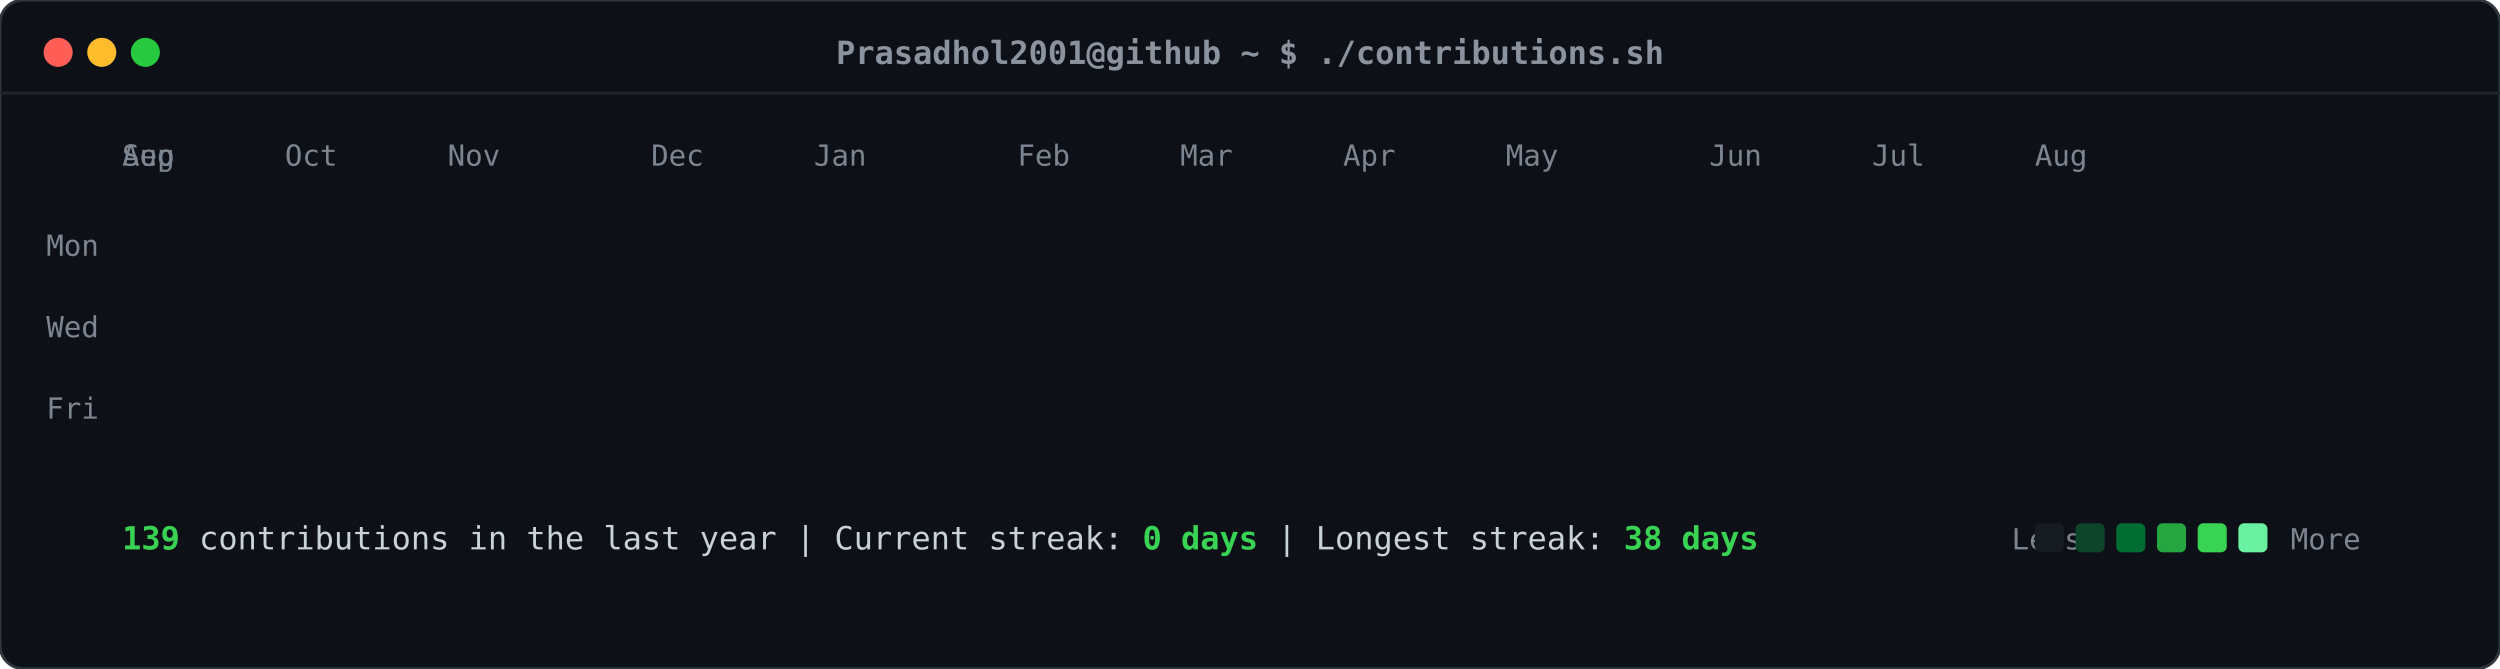
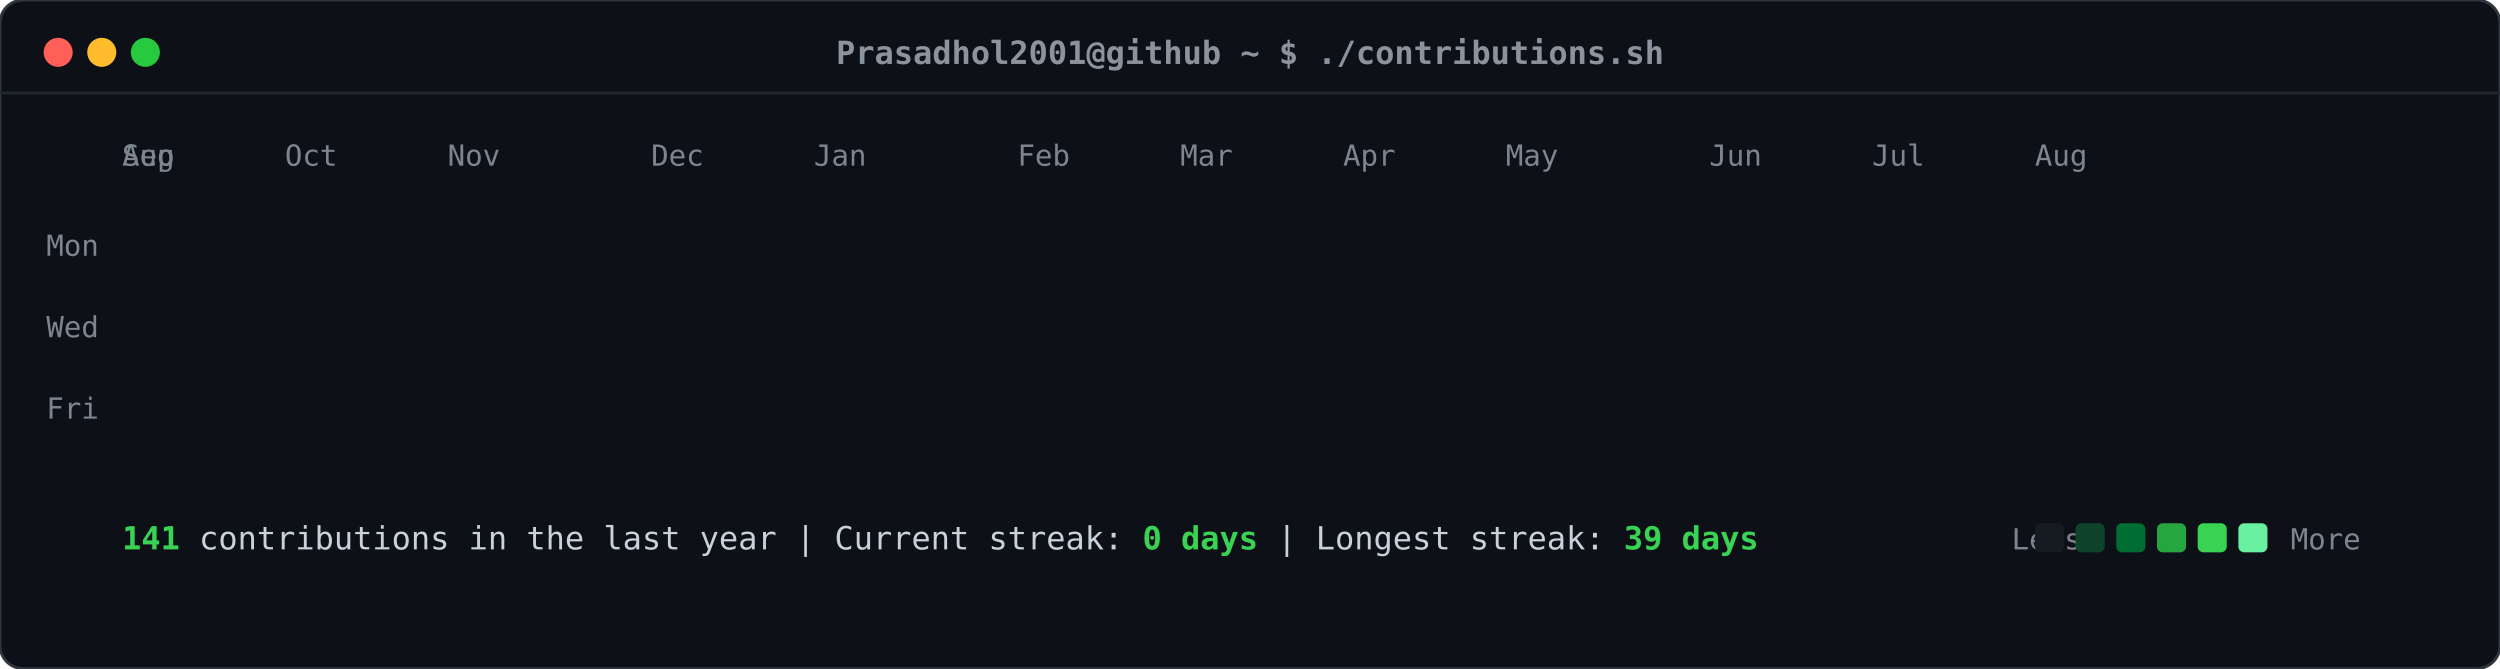
<svg xmlns="http://www.w3.org/2000/svg" viewBox="0 0 860 230" width="860" height="230">
  <defs>
    <style>
    .card-bg { fill: #0d1117; rx: 8px; ry: 8px; stroke: #30363d; stroke-width: 1px; }
    .header-dot { rx: 50%; ry: 50%; }
    .title-text { font-family: ui-monospace, SFMono-Regular, "SF Mono", Menlo, Consolas, monospace; font-size: 11px; fill: #8b949e; font-weight: 600; }
    .label-text { font-family: ui-monospace, SFMono-Regular, "SF Mono", Menlo, Consolas, monospace; font-size: 10px; fill: #7d8590; }
    .stat-text { font-family: ui-monospace, SFMono-Regular, "SF Mono", Menlo, Consolas, monospace; font-size: 11px; fill: #c9d1d9; }
    .stat-bold { font-weight: bold; fill: #39d353; }
    .day-rect { rx: 2.5px; ry: 2.5px; opacity: 0; transform: translateY(-6px); animation: slideIn 0.3s ease-out forwards; }
    @keyframes slideIn { to { opacity: 1; transform: translateY(0); } }
  </style>
  </defs>
  <rect class="card-bg" width="860" height="230" />
  <circle class="header-dot" cx="20" cy="18" r="5" fill="#ff5f56" />
  <circle class="header-dot" cx="35" cy="18" r="5" fill="#ffbd2e" />
  <circle class="header-dot" cx="50" cy="18" r="5" fill="#27c93f" />
  <text class="title-text" x="430" y="22" text-anchor="middle">Prasadhol2001@github ~ $ ./contributions.sh</text>
  <line x1="0" y1="32" x2="860" y2="32" stroke="#21262d" stroke-width="1" />
  <text class="label-text" x="34" y="88" text-anchor="end">Mon</text>
  <text class="label-text" x="34" y="116" text-anchor="end">Wed</text>
  <text class="label-text" x="34" y="144" text-anchor="end">Fri</text>
  <text class="label-text" x="42" y="57">Aug</text>
  <text class="label-text" x="42" y="57">Sep</text>
  <text class="label-text" x="98" y="57">Oct</text>
  <text class="label-text" x="154" y="57">Nov</text>
  <text class="label-text" x="224" y="57">Dec</text>
  <text class="label-text" x="280" y="57">Jan</text>
  <text class="label-text" x="350" y="57">Feb</text>
  <text class="label-text" x="406" y="57">Mar</text>
  <text class="label-text" x="462" y="57">Apr</text>
  <text class="label-text" x="518" y="57">May</text>
  <text class="label-text" x="588" y="57">Jun</text>
  <text class="label-text" x="644" y="57">Jul</text>
  <text class="label-text" x="700" y="57">Aug</text>
  <rect class="day-rect" x="42" y="65" width="11" height="11" fill="#161b22" style="animation-delay: 0.050s;" />
  <rect class="day-rect" x="42" y="79" width="11" height="11" fill="#161b22" style="animation-delay: 0.065s;" />
  <rect class="day-rect" x="42" y="93" width="11" height="11" fill="#161b22" style="animation-delay: 0.080s;" />
  <rect class="day-rect" x="42" y="107" width="11" height="11" fill="#161b22" style="animation-delay: 0.095s;" />
  <rect class="day-rect" x="42" y="121" width="11" height="11" fill="#161b22" style="animation-delay: 0.110s;" />
  <rect class="day-rect" x="42" y="135" width="11" height="11" fill="#161b22" style="animation-delay: 0.125s;" />
  <rect class="day-rect" x="42" y="149" width="11" height="11" fill="#161b22" style="animation-delay: 0.140s;" />
  <rect class="day-rect" x="56" y="65" width="11" height="11" fill="#161b22" style="animation-delay: 0.062s;" />
  <rect class="day-rect" x="56" y="79" width="11" height="11" fill="#161b22" style="animation-delay: 0.077s;" />
  <rect class="day-rect" x="56" y="93" width="11" height="11" fill="#161b22" style="animation-delay: 0.092s;" />
  <rect class="day-rect" x="56" y="107" width="11" height="11" fill="#161b22" style="animation-delay: 0.107s;" />
  <rect class="day-rect" x="56" y="121" width="11" height="11" fill="#161b22" style="animation-delay: 0.122s;" />
  <rect class="day-rect" x="56" y="135" width="11" height="11" fill="#161b22" style="animation-delay: 0.137s;" />
  <rect class="day-rect" x="56" y="149" width="11" height="11" fill="#161b22" style="animation-delay: 0.152s;" />
  <rect class="day-rect" x="70" y="65" width="11" height="11" fill="#161b22" style="animation-delay: 0.074s;" />
  <rect class="day-rect" x="70" y="79" width="11" height="11" fill="#161b22" style="animation-delay: 0.089s;" />
  <rect class="day-rect" x="70" y="93" width="11" height="11" fill="#161b22" style="animation-delay: 0.104s;" />
  <rect class="day-rect" x="70" y="107" width="11" height="11" fill="#161b22" style="animation-delay: 0.119s;" />
  <rect class="day-rect" x="70" y="121" width="11" height="11" fill="#161b22" style="animation-delay: 0.134s;" />
  <rect class="day-rect" x="70" y="135" width="11" height="11" fill="#161b22" style="animation-delay: 0.149s;" />
  <rect class="day-rect" x="70" y="149" width="11" height="11" fill="#161b22" style="animation-delay: 0.164s;" />
  <rect class="day-rect" x="84" y="65" width="11" height="11" fill="#161b22" style="animation-delay: 0.086s;" />
  <rect class="day-rect" x="84" y="79" width="11" height="11" fill="#161b22" style="animation-delay: 0.101s;" />
  <rect class="day-rect" x="84" y="93" width="11" height="11" fill="#161b22" style="animation-delay: 0.116s;" />
  <rect class="day-rect" x="84" y="107" width="11" height="11" fill="#161b22" style="animation-delay: 0.131s;" />
  <rect class="day-rect" x="84" y="121" width="11" height="11" fill="#161b22" style="animation-delay: 0.146s;" />
  <rect class="day-rect" x="84" y="135" width="11" height="11" fill="#161b22" style="animation-delay: 0.161s;" />
  <rect class="day-rect" x="84" y="149" width="11" height="11" fill="#161b22" style="animation-delay: 0.176s;" />
  <rect class="day-rect" x="98" y="65" width="11" height="11" fill="#161b22" style="animation-delay: 0.098s;" />
  <rect class="day-rect" x="98" y="79" width="11" height="11" fill="#161b22" style="animation-delay: 0.113s;" />
  <rect class="day-rect" x="98" y="93" width="11" height="11" fill="#161b22" style="animation-delay: 0.128s;" />
  <rect class="day-rect" x="98" y="107" width="11" height="11" fill="#161b22" style="animation-delay: 0.143s;" />
  <rect class="day-rect" x="98" y="121" width="11" height="11" fill="#161b22" style="animation-delay: 0.158s;" />
  <rect class="day-rect" x="98" y="135" width="11" height="11" fill="#161b22" style="animation-delay: 0.173s;" />
  <rect class="day-rect" x="98" y="149" width="11" height="11" fill="#161b22" style="animation-delay: 0.188s;" />
  <rect class="day-rect" x="112" y="65" width="11" height="11" fill="#161b22" style="animation-delay: 0.110s;" />
  <rect class="day-rect" x="112" y="79" width="11" height="11" fill="#161b22" style="animation-delay: 0.125s;" />
  <rect class="day-rect" x="112" y="93" width="11" height="11" fill="#161b22" style="animation-delay: 0.140s;" />
  <rect class="day-rect" x="112" y="107" width="11" height="11" fill="#161b22" style="animation-delay: 0.155s;" />
  <rect class="day-rect" x="112" y="121" width="11" height="11" fill="#161b22" style="animation-delay: 0.170s;" />
  <rect class="day-rect" x="112" y="135" width="11" height="11" fill="#161b22" style="animation-delay: 0.185s;" />
  <rect class="day-rect" x="112" y="149" width="11" height="11" fill="#161b22" style="animation-delay: 0.200s;" />
  <rect class="day-rect" x="126" y="65" width="11" height="11" fill="#161b22" style="animation-delay: 0.122s;" />
  <rect class="day-rect" x="126" y="79" width="11" height="11" fill="#161b22" style="animation-delay: 0.137s;" />
  <rect class="day-rect" x="126" y="93" width="11" height="11" fill="#161b22" style="animation-delay: 0.152s;" />
  <rect class="day-rect" x="126" y="107" width="11" height="11" fill="#161b22" style="animation-delay: 0.167s;" />
  <rect class="day-rect" x="126" y="121" width="11" height="11" fill="#161b22" style="animation-delay: 0.182s;" />
  <rect class="day-rect" x="126" y="135" width="11" height="11" fill="#161b22" style="animation-delay: 0.197s;" />
  <rect class="day-rect" x="126" y="149" width="11" height="11" fill="#161b22" style="animation-delay: 0.212s;" />
  <rect class="day-rect" x="140" y="65" width="11" height="11" fill="#161b22" style="animation-delay: 0.134s;" />
  <rect class="day-rect" x="140" y="79" width="11" height="11" fill="#161b22" style="animation-delay: 0.149s;" />
  <rect class="day-rect" x="140" y="93" width="11" height="11" fill="#161b22" style="animation-delay: 0.164s;" />
  <rect class="day-rect" x="140" y="107" width="11" height="11" fill="#161b22" style="animation-delay: 0.179s;" />
  <rect class="day-rect" x="140" y="121" width="11" height="11" fill="#161b22" style="animation-delay: 0.194s;" />
  <rect class="day-rect" x="140" y="135" width="11" height="11" fill="#161b22" style="animation-delay: 0.209s;" />
  <rect class="day-rect" x="140" y="149" width="11" height="11" fill="#161b22" style="animation-delay: 0.224s;" />
  <rect class="day-rect" x="154" y="65" width="11" height="11" fill="#161b22" style="animation-delay: 0.146s;" />
  <rect class="day-rect" x="154" y="79" width="11" height="11" fill="#161b22" style="animation-delay: 0.161s;" />
  <rect class="day-rect" x="154" y="93" width="11" height="11" fill="#161b22" style="animation-delay: 0.176s;" />
  <rect class="day-rect" x="154" y="107" width="11" height="11" fill="#161b22" style="animation-delay: 0.191s;" />
  <rect class="day-rect" x="154" y="121" width="11" height="11" fill="#161b22" style="animation-delay: 0.206s;" />
  <rect class="day-rect" x="154" y="135" width="11" height="11" fill="#161b22" style="animation-delay: 0.221s;" />
  <rect class="day-rect" x="154" y="149" width="11" height="11" fill="#161b22" style="animation-delay: 0.236s;" />
  <rect class="day-rect" x="168" y="65" width="11" height="11" fill="#161b22" style="animation-delay: 0.158s;" />
  <rect class="day-rect" x="168" y="79" width="11" height="11" fill="#161b22" style="animation-delay: 0.173s;" />
  <rect class="day-rect" x="168" y="93" width="11" height="11" fill="#161b22" style="animation-delay: 0.188s;" />
  <rect class="day-rect" x="168" y="107" width="11" height="11" fill="#161b22" style="animation-delay: 0.203s;" />
  <rect class="day-rect" x="168" y="121" width="11" height="11" fill="#161b22" style="animation-delay: 0.218s;" />
  <rect class="day-rect" x="168" y="135" width="11" height="11" fill="#161b22" style="animation-delay: 0.233s;" />
  <rect class="day-rect" x="168" y="149" width="11" height="11" fill="#161b22" style="animation-delay: 0.248s;" />
  <rect class="day-rect" x="182" y="65" width="11" height="11" fill="#161b22" style="animation-delay: 0.170s;" />
  <rect class="day-rect" x="182" y="79" width="11" height="11" fill="#161b22" style="animation-delay: 0.185s;" />
  <rect class="day-rect" x="182" y="93" width="11" height="11" fill="#161b22" style="animation-delay: 0.200s;" />
  <rect class="day-rect" x="182" y="107" width="11" height="11" fill="#161b22" style="animation-delay: 0.215s;" />
  <rect class="day-rect" x="182" y="121" width="11" height="11" fill="#161b22" style="animation-delay: 0.230s;" />
  <rect class="day-rect" x="182" y="135" width="11" height="11" fill="#161b22" style="animation-delay: 0.245s;" />
  <rect class="day-rect" x="182" y="149" width="11" height="11" fill="#161b22" style="animation-delay: 0.260s;" />
  <rect class="day-rect" x="196" y="65" width="11" height="11" fill="#161b22" style="animation-delay: 0.182s;" />
  <rect class="day-rect" x="196" y="79" width="11" height="11" fill="#161b22" style="animation-delay: 0.197s;" />
  <rect class="day-rect" x="196" y="93" width="11" height="11" fill="#161b22" style="animation-delay: 0.212s;" />
  <rect class="day-rect" x="196" y="107" width="11" height="11" fill="#161b22" style="animation-delay: 0.227s;" />
  <rect class="day-rect" x="196" y="121" width="11" height="11" fill="#161b22" style="animation-delay: 0.242s;" />
  <rect class="day-rect" x="196" y="135" width="11" height="11" fill="#161b22" style="animation-delay: 0.257s;" />
  <rect class="day-rect" x="196" y="149" width="11" height="11" fill="#161b22" style="animation-delay: 0.272s;" />
  <rect class="day-rect" x="210" y="65" width="11" height="11" fill="#161b22" style="animation-delay: 0.194s;" />
  <rect class="day-rect" x="210" y="79" width="11" height="11" fill="#161b22" style="animation-delay: 0.209s;" />
  <rect class="day-rect" x="210" y="93" width="11" height="11" fill="#161b22" style="animation-delay: 0.224s;" />
  <rect class="day-rect" x="210" y="107" width="11" height="11" fill="#161b22" style="animation-delay: 0.239s;" />
  <rect class="day-rect" x="210" y="121" width="11" height="11" fill="#161b22" style="animation-delay: 0.254s;" />
  <rect class="day-rect" x="210" y="135" width="11" height="11" fill="#161b22" style="animation-delay: 0.269s;" />
  <rect class="day-rect" x="210" y="149" width="11" height="11" fill="#161b22" style="animation-delay: 0.284s;" />
  <rect class="day-rect" x="224" y="65" width="11" height="11" fill="#161b22" style="animation-delay: 0.206s;" />
  <rect class="day-rect" x="224" y="79" width="11" height="11" fill="#161b22" style="animation-delay: 0.221s;" />
  <rect class="day-rect" x="224" y="93" width="11" height="11" fill="#161b22" style="animation-delay: 0.236s;" />
  <rect class="day-rect" x="224" y="107" width="11" height="11" fill="#161b22" style="animation-delay: 0.251s;" />
  <rect class="day-rect" x="224" y="121" width="11" height="11" fill="#161b22" style="animation-delay: 0.266s;" />
  <rect class="day-rect" x="224" y="135" width="11" height="11" fill="#161b22" style="animation-delay: 0.281s;" />
  <rect class="day-rect" x="224" y="149" width="11" height="11" fill="#161b22" style="animation-delay: 0.296s;" />
  <rect class="day-rect" x="238" y="65" width="11" height="11" fill="#161b22" style="animation-delay: 0.218s;" />
  <rect class="day-rect" x="238" y="79" width="11" height="11" fill="#161b22" style="animation-delay: 0.233s;" />
  <rect class="day-rect" x="238" y="93" width="11" height="11" fill="#161b22" style="animation-delay: 0.248s;" />
  <rect class="day-rect" x="238" y="107" width="11" height="11" fill="#161b22" style="animation-delay: 0.263s;" />
  <rect class="day-rect" x="238" y="121" width="11" height="11" fill="#161b22" style="animation-delay: 0.278s;" />
  <rect class="day-rect" x="238" y="135" width="11" height="11" fill="#161b22" style="animation-delay: 0.293s;" />
  <rect class="day-rect" x="238" y="149" width="11" height="11" fill="#161b22" style="animation-delay: 0.308s;" />
  <rect class="day-rect" x="252" y="65" width="11" height="11" fill="#161b22" style="animation-delay: 0.230s;" />
  <rect class="day-rect" x="252" y="79" width="11" height="11" fill="#161b22" style="animation-delay: 0.245s;" />
  <rect class="day-rect" x="252" y="93" width="11" height="11" fill="#161b22" style="animation-delay: 0.260s;" />
  <rect class="day-rect" x="252" y="107" width="11" height="11" fill="#161b22" style="animation-delay: 0.275s;" />
  <rect class="day-rect" x="252" y="121" width="11" height="11" fill="#161b22" style="animation-delay: 0.290s;" />
  <rect class="day-rect" x="252" y="135" width="11" height="11" fill="#161b22" style="animation-delay: 0.305s;" />
  <rect class="day-rect" x="252" y="149" width="11" height="11" fill="#161b22" style="animation-delay: 0.320s;" />
  <rect class="day-rect" x="266" y="65" width="11" height="11" fill="#161b22" style="animation-delay: 0.242s;" />
  <rect class="day-rect" x="266" y="79" width="11" height="11" fill="#161b22" style="animation-delay: 0.257s;" />
  <rect class="day-rect" x="266" y="93" width="11" height="11" fill="#006d32" style="animation-delay: 0.272s;" />
  <rect class="day-rect" x="266" y="107" width="11" height="11" fill="#161b22" style="animation-delay: 0.287s;" />
  <rect class="day-rect" x="266" y="121" width="11" height="11" fill="#161b22" style="animation-delay: 0.302s;" />
  <rect class="day-rect" x="266" y="135" width="11" height="11" fill="#161b22" style="animation-delay: 0.317s;" />
  <rect class="day-rect" x="266" y="149" width="11" height="11" fill="#161b22" style="animation-delay: 0.332s;" />
  <rect class="day-rect" x="280" y="65" width="11" height="11" fill="#161b22" style="animation-delay: 0.254s;" />
  <rect class="day-rect" x="280" y="79" width="11" height="11" fill="#161b22" style="animation-delay: 0.269s;" />
  <rect class="day-rect" x="280" y="93" width="11" height="11" fill="#161b22" style="animation-delay: 0.284s;" />
  <rect class="day-rect" x="280" y="107" width="11" height="11" fill="#161b22" style="animation-delay: 0.299s;" />
  <rect class="day-rect" x="280" y="121" width="11" height="11" fill="#161b22" style="animation-delay: 0.314s;" />
  <rect class="day-rect" x="280" y="135" width="11" height="11" fill="#161b22" style="animation-delay: 0.329s;" />
  <rect class="day-rect" x="280" y="149" width="11" height="11" fill="#161b22" style="animation-delay: 0.344s;" />
  <rect class="day-rect" x="294" y="65" width="11" height="11" fill="#161b22" style="animation-delay: 0.266s;" />
  <rect class="day-rect" x="294" y="79" width="11" height="11" fill="#161b22" style="animation-delay: 0.281s;" />
  <rect class="day-rect" x="294" y="93" width="11" height="11" fill="#161b22" style="animation-delay: 0.296s;" />
  <rect class="day-rect" x="294" y="107" width="11" height="11" fill="#161b22" style="animation-delay: 0.311s;" />
  <rect class="day-rect" x="294" y="121" width="11" height="11" fill="#161b22" style="animation-delay: 0.326s;" />
  <rect class="day-rect" x="294" y="135" width="11" height="11" fill="#161b22" style="animation-delay: 0.341s;" />
  <rect class="day-rect" x="294" y="149" width="11" height="11" fill="#161b22" style="animation-delay: 0.356s;" />
  <rect class="day-rect" x="308" y="65" width="11" height="11" fill="#161b22" style="animation-delay: 0.278s;" />
  <rect class="day-rect" x="308" y="79" width="11" height="11" fill="#161b22" style="animation-delay: 0.293s;" />
  <rect class="day-rect" x="308" y="93" width="11" height="11" fill="#161b22" style="animation-delay: 0.308s;" />
  <rect class="day-rect" x="308" y="107" width="11" height="11" fill="#161b22" style="animation-delay: 0.323s;" />
  <rect class="day-rect" x="308" y="121" width="11" height="11" fill="#161b22" style="animation-delay: 0.338s;" />
  <rect class="day-rect" x="308" y="135" width="11" height="11" fill="#161b22" style="animation-delay: 0.353s;" />
  <rect class="day-rect" x="308" y="149" width="11" height="11" fill="#161b22" style="animation-delay: 0.368s;" />
  <rect class="day-rect" x="322" y="65" width="11" height="11" fill="#161b22" style="animation-delay: 0.290s;" />
  <rect class="day-rect" x="322" y="79" width="11" height="11" fill="#161b22" style="animation-delay: 0.305s;" />
  <rect class="day-rect" x="322" y="93" width="11" height="11" fill="#161b22" style="animation-delay: 0.320s;" />
  <rect class="day-rect" x="322" y="107" width="11" height="11" fill="#161b22" style="animation-delay: 0.335s;" />
  <rect class="day-rect" x="322" y="121" width="11" height="11" fill="#161b22" style="animation-delay: 0.350s;" />
  <rect class="day-rect" x="322" y="135" width="11" height="11" fill="#161b22" style="animation-delay: 0.365s;" />
  <rect class="day-rect" x="322" y="149" width="11" height="11" fill="#161b22" style="animation-delay: 0.380s;" />
  <rect class="day-rect" x="336" y="65" width="11" height="11" fill="#161b22" style="animation-delay: 0.302s;" />
  <rect class="day-rect" x="336" y="79" width="11" height="11" fill="#161b22" style="animation-delay: 0.317s;" />
  <rect class="day-rect" x="336" y="93" width="11" height="11" fill="#161b22" style="animation-delay: 0.332s;" />
  <rect class="day-rect" x="336" y="107" width="11" height="11" fill="#161b22" style="animation-delay: 0.347s;" />
  <rect class="day-rect" x="336" y="121" width="11" height="11" fill="#161b22" style="animation-delay: 0.362s;" />
  <rect class="day-rect" x="336" y="135" width="11" height="11" fill="#161b22" style="animation-delay: 0.377s;" />
  <rect class="day-rect" x="336" y="149" width="11" height="11" fill="#161b22" style="animation-delay: 0.392s;" />
  <rect class="day-rect" x="350" y="65" width="11" height="11" fill="#161b22" style="animation-delay: 0.314s;" />
  <rect class="day-rect" x="350" y="79" width="11" height="11" fill="#161b22" style="animation-delay: 0.329s;" />
  <rect class="day-rect" x="350" y="93" width="11" height="11" fill="#161b22" style="animation-delay: 0.344s;" />
  <rect class="day-rect" x="350" y="107" width="11" height="11" fill="#161b22" style="animation-delay: 0.359s;" />
  <rect class="day-rect" x="350" y="121" width="11" height="11" fill="#161b22" style="animation-delay: 0.374s;" />
  <rect class="day-rect" x="350" y="135" width="11" height="11" fill="#161b22" style="animation-delay: 0.389s;" />
  <rect class="day-rect" x="350" y="149" width="11" height="11" fill="#161b22" style="animation-delay: 0.404s;" />
  <rect class="day-rect" x="364" y="65" width="11" height="11" fill="#161b22" style="animation-delay: 0.326s;" />
  <rect class="day-rect" x="364" y="79" width="11" height="11" fill="#161b22" style="animation-delay: 0.341s;" />
  <rect class="day-rect" x="364" y="93" width="11" height="11" fill="#161b22" style="animation-delay: 0.356s;" />
  <rect class="day-rect" x="364" y="107" width="11" height="11" fill="#161b22" style="animation-delay: 0.371s;" />
  <rect class="day-rect" x="364" y="121" width="11" height="11" fill="#161b22" style="animation-delay: 0.386s;" />
  <rect class="day-rect" x="364" y="135" width="11" height="11" fill="#161b22" style="animation-delay: 0.401s;" />
  <rect class="day-rect" x="364" y="149" width="11" height="11" fill="#161b22" style="animation-delay: 0.416s;" />
  <rect class="day-rect" x="378" y="65" width="11" height="11" fill="#161b22" style="animation-delay: 0.338s;" />
  <rect class="day-rect" x="378" y="79" width="11" height="11" fill="#161b22" style="animation-delay: 0.353s;" />
  <rect class="day-rect" x="378" y="93" width="11" height="11" fill="#161b22" style="animation-delay: 0.368s;" />
  <rect class="day-rect" x="378" y="107" width="11" height="11" fill="#161b22" style="animation-delay: 0.383s;" />
  <rect class="day-rect" x="378" y="121" width="11" height="11" fill="#161b22" style="animation-delay: 0.398s;" />
  <rect class="day-rect" x="378" y="135" width="11" height="11" fill="#161b22" style="animation-delay: 0.413s;" />
  <rect class="day-rect" x="378" y="149" width="11" height="11" fill="#161b22" style="animation-delay: 0.428s;" />
  <rect class="day-rect" x="392" y="65" width="11" height="11" fill="#161b22" style="animation-delay: 0.350s;" />
  <rect class="day-rect" x="392" y="79" width="11" height="11" fill="#161b22" style="animation-delay: 0.365s;" />
  <rect class="day-rect" x="392" y="93" width="11" height="11" fill="#161b22" style="animation-delay: 0.380s;" />
  <rect class="day-rect" x="392" y="107" width="11" height="11" fill="#161b22" style="animation-delay: 0.395s;" />
  <rect class="day-rect" x="392" y="121" width="11" height="11" fill="#161b22" style="animation-delay: 0.410s;" />
  <rect class="day-rect" x="392" y="135" width="11" height="11" fill="#161b22" style="animation-delay: 0.425s;" />
  <rect class="day-rect" x="392" y="149" width="11" height="11" fill="#161b22" style="animation-delay: 0.440s;" />
  <rect class="day-rect" x="406" y="65" width="11" height="11" fill="#161b22" style="animation-delay: 0.362s;" />
  <rect class="day-rect" x="406" y="79" width="11" height="11" fill="#161b22" style="animation-delay: 0.377s;" />
  <rect class="day-rect" x="406" y="93" width="11" height="11" fill="#161b22" style="animation-delay: 0.392s;" />
  <rect class="day-rect" x="406" y="107" width="11" height="11" fill="#161b22" style="animation-delay: 0.407s;" />
  <rect class="day-rect" x="406" y="121" width="11" height="11" fill="#161b22" style="animation-delay: 0.422s;" />
  <rect class="day-rect" x="406" y="135" width="11" height="11" fill="#161b22" style="animation-delay: 0.437s;" />
  <rect class="day-rect" x="406" y="149" width="11" height="11" fill="#161b22" style="animation-delay: 0.452s;" />
  <rect class="day-rect" x="420" y="65" width="11" height="11" fill="#161b22" style="animation-delay: 0.374s;" />
  <rect class="day-rect" x="420" y="79" width="11" height="11" fill="#161b22" style="animation-delay: 0.389s;" />
  <rect class="day-rect" x="420" y="93" width="11" height="11" fill="#161b22" style="animation-delay: 0.404s;" />
  <rect class="day-rect" x="420" y="107" width="11" height="11" fill="#161b22" style="animation-delay: 0.419s;" />
  <rect class="day-rect" x="420" y="121" width="11" height="11" fill="#161b22" style="animation-delay: 0.434s;" />
  <rect class="day-rect" x="420" y="135" width="11" height="11" fill="#161b22" style="animation-delay: 0.449s;" />
  <rect class="day-rect" x="420" y="149" width="11" height="11" fill="#161b22" style="animation-delay: 0.464s;" />
  <rect class="day-rect" x="434" y="65" width="11" height="11" fill="#161b22" style="animation-delay: 0.386s;" />
  <rect class="day-rect" x="434" y="79" width="11" height="11" fill="#161b22" style="animation-delay: 0.401s;" />
  <rect class="day-rect" x="434" y="93" width="11" height="11" fill="#161b22" style="animation-delay: 0.416s;" />
  <rect class="day-rect" x="434" y="107" width="11" height="11" fill="#161b22" style="animation-delay: 0.431s;" />
  <rect class="day-rect" x="434" y="121" width="11" height="11" fill="#161b22" style="animation-delay: 0.446s;" />
  <rect class="day-rect" x="434" y="135" width="11" height="11" fill="#161b22" style="animation-delay: 0.461s;" />
  <rect class="day-rect" x="434" y="149" width="11" height="11" fill="#161b22" style="animation-delay: 0.476s;" />
  <rect class="day-rect" x="448" y="65" width="11" height="11" fill="#161b22" style="animation-delay: 0.398s;" />
  <rect class="day-rect" x="448" y="79" width="11" height="11" fill="#161b22" style="animation-delay: 0.413s;" />
  <rect class="day-rect" x="448" y="93" width="11" height="11" fill="#161b22" style="animation-delay: 0.428s;" />
  <rect class="day-rect" x="448" y="107" width="11" height="11" fill="#161b22" style="animation-delay: 0.443s;" />
  <rect class="day-rect" x="448" y="121" width="11" height="11" fill="#161b22" style="animation-delay: 0.458s;" />
  <rect class="day-rect" x="448" y="135" width="11" height="11" fill="#161b22" style="animation-delay: 0.473s;" />
  <rect class="day-rect" x="448" y="149" width="11" height="11" fill="#161b22" style="animation-delay: 0.488s;" />
  <rect class="day-rect" x="462" y="65" width="11" height="11" fill="#161b22" style="animation-delay: 0.410s;" />
  <rect class="day-rect" x="462" y="79" width="11" height="11" fill="#161b22" style="animation-delay: 0.425s;" />
  <rect class="day-rect" x="462" y="93" width="11" height="11" fill="#161b22" style="animation-delay: 0.440s;" />
  <rect class="day-rect" x="462" y="107" width="11" height="11" fill="#161b22" style="animation-delay: 0.455s;" />
  <rect class="day-rect" x="462" y="121" width="11" height="11" fill="#161b22" style="animation-delay: 0.470s;" />
  <rect class="day-rect" x="462" y="135" width="11" height="11" fill="#161b22" style="animation-delay: 0.485s;" />
  <rect class="day-rect" x="462" y="149" width="11" height="11" fill="#161b22" style="animation-delay: 0.500s;" />
  <rect class="day-rect" x="476" y="65" width="11" height="11" fill="#161b22" style="animation-delay: 0.422s;" />
  <rect class="day-rect" x="476" y="79" width="11" height="11" fill="#161b22" style="animation-delay: 0.437s;" />
  <rect class="day-rect" x="476" y="93" width="11" height="11" fill="#161b22" style="animation-delay: 0.452s;" />
  <rect class="day-rect" x="476" y="107" width="11" height="11" fill="#161b22" style="animation-delay: 0.467s;" />
  <rect class="day-rect" x="476" y="121" width="11" height="11" fill="#161b22" style="animation-delay: 0.482s;" />
  <rect class="day-rect" x="476" y="135" width="11" height="11" fill="#161b22" style="animation-delay: 0.497s;" />
  <rect class="day-rect" x="476" y="149" width="11" height="11" fill="#161b22" style="animation-delay: 0.512s;" />
  <rect class="day-rect" x="490" y="65" width="11" height="11" fill="#161b22" style="animation-delay: 0.434s;" />
  <rect class="day-rect" x="490" y="79" width="11" height="11" fill="#161b22" style="animation-delay: 0.449s;" />
  <rect class="day-rect" x="490" y="93" width="11" height="11" fill="#161b22" style="animation-delay: 0.464s;" />
  <rect class="day-rect" x="490" y="107" width="11" height="11" fill="#161b22" style="animation-delay: 0.479s;" />
  <rect class="day-rect" x="490" y="121" width="11" height="11" fill="#161b22" style="animation-delay: 0.494s;" />
  <rect class="day-rect" x="490" y="135" width="11" height="11" fill="#161b22" style="animation-delay: 0.509s;" />
  <rect class="day-rect" x="490" y="149" width="11" height="11" fill="#161b22" style="animation-delay: 0.524s;" />
  <rect class="day-rect" x="504" y="65" width="11" height="11" fill="#161b22" style="animation-delay: 0.446s;" />
  <rect class="day-rect" x="504" y="79" width="11" height="11" fill="#161b22" style="animation-delay: 0.461s;" />
  <rect class="day-rect" x="504" y="93" width="11" height="11" fill="#161b22" style="animation-delay: 0.476s;" />
  <rect class="day-rect" x="504" y="107" width="11" height="11" fill="#161b22" style="animation-delay: 0.491s;" />
  <rect class="day-rect" x="504" y="121" width="11" height="11" fill="#161b22" style="animation-delay: 0.506s;" />
  <rect class="day-rect" x="504" y="135" width="11" height="11" fill="#161b22" style="animation-delay: 0.521s;" />
  <rect class="day-rect" x="504" y="149" width="11" height="11" fill="#161b22" style="animation-delay: 0.536s;" />
  <rect class="day-rect" x="518" y="65" width="11" height="11" fill="#161b22" style="animation-delay: 0.458s;" />
  <rect class="day-rect" x="518" y="79" width="11" height="11" fill="#161b22" style="animation-delay: 0.473s;" />
  <rect class="day-rect" x="518" y="93" width="11" height="11" fill="#161b22" style="animation-delay: 0.488s;" />
  <rect class="day-rect" x="518" y="107" width="11" height="11" fill="#161b22" style="animation-delay: 0.503s;" />
  <rect class="day-rect" x="518" y="121" width="11" height="11" fill="#161b22" style="animation-delay: 0.518s;" />
  <rect class="day-rect" x="518" y="135" width="11" height="11" fill="#161b22" style="animation-delay: 0.533s;" />
  <rect class="day-rect" x="518" y="149" width="11" height="11" fill="#161b22" style="animation-delay: 0.548s;" />
  <rect class="day-rect" x="532" y="65" width="11" height="11" fill="#161b22" style="animation-delay: 0.470s;" />
  <rect class="day-rect" x="532" y="79" width="11" height="11" fill="#161b22" style="animation-delay: 0.485s;" />
  <rect class="day-rect" x="532" y="93" width="11" height="11" fill="#161b22" style="animation-delay: 0.500s;" />
  <rect class="day-rect" x="532" y="107" width="11" height="11" fill="#161b22" style="animation-delay: 0.515s;" />
  <rect class="day-rect" x="532" y="121" width="11" height="11" fill="#161b22" style="animation-delay: 0.530s;" />
  <rect class="day-rect" x="532" y="135" width="11" height="11" fill="#161b22" style="animation-delay: 0.545s;" />
  <rect class="day-rect" x="532" y="149" width="11" height="11" fill="#161b22" style="animation-delay: 0.560s;" />
  <rect class="day-rect" x="546" y="65" width="11" height="11" fill="#161b22" style="animation-delay: 0.482s;" />
  <rect class="day-rect" x="546" y="79" width="11" height="11" fill="#161b22" style="animation-delay: 0.497s;" />
  <rect class="day-rect" x="546" y="93" width="11" height="11" fill="#161b22" style="animation-delay: 0.512s;" />
  <rect class="day-rect" x="546" y="107" width="11" height="11" fill="#161b22" style="animation-delay: 0.527s;" />
  <rect class="day-rect" x="546" y="121" width="11" height="11" fill="#161b22" style="animation-delay: 0.542s;" />
  <rect class="day-rect" x="546" y="135" width="11" height="11" fill="#161b22" style="animation-delay: 0.557s;" />
  <rect class="day-rect" x="546" y="149" width="11" height="11" fill="#161b22" style="animation-delay: 0.572s;" />
  <rect class="day-rect" x="560" y="65" width="11" height="11" fill="#161b22" style="animation-delay: 0.494s;" />
  <rect class="day-rect" x="560" y="79" width="11" height="11" fill="#161b22" style="animation-delay: 0.509s;" />
  <rect class="day-rect" x="560" y="93" width="11" height="11" fill="#161b22" style="animation-delay: 0.524s;" />
  <rect class="day-rect" x="560" y="107" width="11" height="11" fill="#161b22" style="animation-delay: 0.539s;" />
  <rect class="day-rect" x="560" y="121" width="11" height="11" fill="#0e4429" style="animation-delay: 0.554s;" />
  <rect class="day-rect" x="560" y="135" width="11" height="11" fill="#161b22" style="animation-delay: 0.569s;" />
  <rect class="day-rect" x="560" y="149" width="11" height="11" fill="#006d32" style="animation-delay: 0.584s;" />
  <rect class="day-rect" x="574" y="65" width="11" height="11" fill="#161b22" style="animation-delay: 0.506s;" />
  <rect class="day-rect" x="574" y="79" width="11" height="11" fill="#161b22" style="animation-delay: 0.521s;" />
  <rect class="day-rect" x="574" y="93" width="11" height="11" fill="#39d353" style="animation-delay: 0.536s;" />
  <rect class="day-rect" x="574" y="107" width="11" height="11" fill="#26a641" style="animation-delay: 0.551s;" />
  <rect class="day-rect" x="574" y="121" width="11" height="11" fill="#006d32" style="animation-delay: 0.566s;" />
  <rect class="day-rect" x="574" y="135" width="11" height="11" fill="#0e4429" style="animation-delay: 0.581s;" />
  <rect class="day-rect" x="574" y="149" width="11" height="11" fill="#161b22" style="animation-delay: 0.596s;" />
  <rect class="day-rect" x="588" y="65" width="11" height="11" fill="#161b22" style="animation-delay: 0.518s;" />
  <rect class="day-rect" x="588" y="79" width="11" height="11" fill="#0e4429" style="animation-delay: 0.533s;" />
  <rect class="day-rect" x="588" y="93" width="11" height="11" fill="#006d32" style="animation-delay: 0.548s;" />
  <rect class="day-rect" x="588" y="107" width="11" height="11" fill="#161b22" style="animation-delay: 0.563s;" />
  <rect class="day-rect" x="588" y="121" width="11" height="11" fill="#161b22" style="animation-delay: 0.578s;" />
  <rect class="day-rect" x="588" y="135" width="11" height="11" fill="#161b22" style="animation-delay: 0.593s;" />
  <rect class="day-rect" x="588" y="149" width="11" height="11" fill="#161b22" style="animation-delay: 0.608s;" />
  <rect class="day-rect" x="602" y="65" width="11" height="11" fill="#161b22" style="animation-delay: 0.530s;" />
  <rect class="day-rect" x="602" y="79" width="11" height="11" fill="#161b22" style="animation-delay: 0.545s;" />
  <rect class="day-rect" x="602" y="93" width="11" height="11" fill="#161b22" style="animation-delay: 0.560s;" />
  <rect class="day-rect" x="602" y="107" width="11" height="11" fill="#161b22" style="animation-delay: 0.575s;" />
  <rect class="day-rect" x="602" y="121" width="11" height="11" fill="#161b22" style="animation-delay: 0.590s;" />
  <rect class="day-rect" x="602" y="135" width="11" height="11" fill="#161b22" style="animation-delay: 0.605s;" />
  <rect class="day-rect" x="602" y="149" width="11" height="11" fill="#161b22" style="animation-delay: 0.620s;" />
  <rect class="day-rect" x="616" y="65" width="11" height="11" fill="#161b22" style="animation-delay: 0.542s;" />
  <rect class="day-rect" x="616" y="79" width="11" height="11" fill="#161b22" style="animation-delay: 0.557s;" />
  <rect class="day-rect" x="616" y="93" width="11" height="11" fill="#161b22" style="animation-delay: 0.572s;" />
  <rect class="day-rect" x="616" y="107" width="11" height="11" fill="#161b22" style="animation-delay: 0.587s;" />
  <rect class="day-rect" x="616" y="121" width="11" height="11" fill="#161b22" style="animation-delay: 0.602s;" />
  <rect class="day-rect" x="616" y="135" width="11" height="11" fill="#161b22" style="animation-delay: 0.617s;" />
  <rect class="day-rect" x="616" y="149" width="11" height="11" fill="#161b22" style="animation-delay: 0.632s;" />
  <rect class="day-rect" x="630" y="65" width="11" height="11" fill="#161b22" style="animation-delay: 0.554s;" />
  <rect class="day-rect" x="630" y="79" width="11" height="11" fill="#161b22" style="animation-delay: 0.569s;" />
  <rect class="day-rect" x="630" y="93" width="11" height="11" fill="#161b22" style="animation-delay: 0.584s;" />
  <rect class="day-rect" x="630" y="107" width="11" height="11" fill="#161b22" style="animation-delay: 0.599s;" />
  <rect class="day-rect" x="630" y="121" width="11" height="11" fill="#161b22" style="animation-delay: 0.614s;" />
  <rect class="day-rect" x="630" y="135" width="11" height="11" fill="#161b22" style="animation-delay: 0.629s;" />
  <rect class="day-rect" x="630" y="149" width="11" height="11" fill="#39d353" style="animation-delay: 0.644s;" />
  <rect class="day-rect" x="644" y="65" width="11" height="11" fill="#161b22" style="animation-delay: 0.566s;" />
  <rect class="day-rect" x="644" y="79" width="11" height="11" fill="#39d353" style="animation-delay: 0.581s;" />
  <rect class="day-rect" x="644" y="93" width="11" height="11" fill="#39d353" style="animation-delay: 0.596s;" />
  <rect class="day-rect" x="644" y="107" width="11" height="11" fill="#0e4429" style="animation-delay: 0.611s;" />
  <rect class="day-rect" x="644" y="121" width="11" height="11" fill="#161b22" style="animation-delay: 0.626s;" />
  <rect class="day-rect" x="644" y="135" width="11" height="11" fill="#161b22" style="animation-delay: 0.641s;" />
  <rect class="day-rect" x="644" y="149" width="11" height="11" fill="#161b22" style="animation-delay: 0.656s;" />
  <rect class="day-rect" x="658" y="65" width="11" height="11" fill="#161b22" style="animation-delay: 0.578s;" />
  <rect class="day-rect" x="658" y="79" width="11" height="11" fill="#161b22" style="animation-delay: 0.593s;" />
  <rect class="day-rect" x="658" y="93" width="11" height="11" fill="#161b22" style="animation-delay: 0.608s;" />
  <rect class="day-rect" x="658" y="107" width="11" height="11" fill="#161b22" style="animation-delay: 0.623s;" />
  <rect class="day-rect" x="658" y="121" width="11" height="11" fill="#161b22" style="animation-delay: 0.638s;" />
  <rect class="day-rect" x="658" y="135" width="11" height="11" fill="#161b22" style="animation-delay: 0.653s;" />
  <rect class="day-rect" x="658" y="149" width="11" height="11" fill="#161b22" style="animation-delay: 0.668s;" />
  <rect class="day-rect" x="672" y="65" width="11" height="11" fill="#161b22" style="animation-delay: 0.590s;" />
  <rect class="day-rect" x="672" y="79" width="11" height="11" fill="#161b22" style="animation-delay: 0.605s;" />
  <rect class="day-rect" x="672" y="93" width="11" height="11" fill="#161b22" style="animation-delay: 0.620s;" />
  <rect class="day-rect" x="672" y="107" width="11" height="11" fill="#161b22" style="animation-delay: 0.635s;" />
  <rect class="day-rect" x="672" y="121" width="11" height="11" fill="#161b22" style="animation-delay: 0.650s;" />
  <rect class="day-rect" x="672" y="135" width="11" height="11" fill="#161b22" style="animation-delay: 0.665s;" />
  <rect class="day-rect" x="672" y="149" width="11" height="11" fill="#161b22" style="animation-delay: 0.680s;" />
  <rect class="day-rect" x="686" y="65" width="11" height="11" fill="#161b22" style="animation-delay: 0.602s;" />
  <rect class="day-rect" x="686" y="79" width="11" height="11" fill="#161b22" style="animation-delay: 0.617s;" />
  <rect class="day-rect" x="686" y="93" width="11" height="11" fill="#161b22" style="animation-delay: 0.632s;" />
  <rect class="day-rect" x="686" y="107" width="11" height="11" fill="#161b22" style="animation-delay: 0.647s;" />
  <rect class="day-rect" x="686" y="121" width="11" height="11" fill="#39d353" style="animation-delay: 0.662s;" />
  <rect class="day-rect" x="686" y="135" width="11" height="11" fill="#006d32" style="animation-delay: 0.677s;" />
  <rect class="day-rect" x="686" y="149" width="11" height="11" fill="#006d32" style="animation-delay: 0.692s;" />
  <rect class="day-rect" x="700" y="65" width="11" height="11" fill="#006d32" style="animation-delay: 0.614s;" />
  <rect class="day-rect" x="700" y="79" width="11" height="11" fill="#006d32" style="animation-delay: 0.629s;" />
  <rect class="day-rect" x="700" y="93" width="11" height="11" fill="#006d32" style="animation-delay: 0.644s;" />
  <rect class="day-rect" x="700" y="107" width="11" height="11" fill="#006d32" style="animation-delay: 0.659s;" />
  <rect class="day-rect" x="700" y="121" width="11" height="11" fill="#006d32" style="animation-delay: 0.674s;" />
  <rect class="day-rect" x="700" y="135" width="11" height="11" fill="#006d32" style="animation-delay: 0.689s;" />
  <rect class="day-rect" x="700" y="149" width="11" height="11" fill="#006d32" style="animation-delay: 0.704s;" />
  <rect class="day-rect" x="714" y="65" width="11" height="11" fill="#006d32" style="animation-delay: 0.626s;" />
  <rect class="day-rect" x="714" y="79" width="11" height="11" fill="#006d32" style="animation-delay: 0.641s;" />
  <rect class="day-rect" x="714" y="93" width="11" height="11" fill="#006d32" style="animation-delay: 0.656s;" />
  <rect class="day-rect" x="714" y="107" width="11" height="11" fill="#006d32" style="animation-delay: 0.671s;" />
  <rect class="day-rect" x="714" y="121" width="11" height="11" fill="#006d32" style="animation-delay: 0.686s;" />
  <rect class="day-rect" x="714" y="135" width="11" height="11" fill="#006d32" style="animation-delay: 0.701s;" />
  <rect class="day-rect" x="714" y="149" width="11" height="11" fill="#006d32" style="animation-delay: 0.716s;" />
  <rect class="day-rect" x="728" y="65" width="11" height="11" fill="#006d32" style="animation-delay: 0.638s;" />
  <rect class="day-rect" x="728" y="79" width="11" height="11" fill="#006d32" style="animation-delay: 0.653s;" />
  <rect class="day-rect" x="728" y="93" width="11" height="11" fill="#006d32" style="animation-delay: 0.668s;" />
  <rect class="day-rect" x="728" y="107" width="11" height="11" fill="#006d32" style="animation-delay: 0.683s;" />
  <rect class="day-rect" x="728" y="121" width="11" height="11" fill="#006d32" style="animation-delay: 0.698s;" />
  <rect class="day-rect" x="728" y="135" width="11" height="11" fill="#006d32" style="animation-delay: 0.713s;" />
  <rect class="day-rect" x="728" y="149" width="11" height="11" fill="#006d32" style="animation-delay: 0.728s;" />
  <rect class="day-rect" x="742" y="65" width="11" height="11" fill="#006d32" style="animation-delay: 0.650s;" />
  <rect class="day-rect" x="742" y="79" width="11" height="11" fill="#006d32" style="animation-delay: 0.665s;" />
  <rect class="day-rect" x="742" y="93" width="11" height="11" fill="#006d32" style="animation-delay: 0.680s;" />
  <rect class="day-rect" x="742" y="107" width="11" height="11" fill="#006d32" style="animation-delay: 0.695s;" />
  <rect class="day-rect" x="742" y="121" width="11" height="11" fill="#006d32" style="animation-delay: 0.710s;" />
  <rect class="day-rect" x="742" y="135" width="11" height="11" fill="#006d32" style="animation-delay: 0.725s;" />
  <rect class="day-rect" x="742" y="149" width="11" height="11" fill="#006d32" style="animation-delay: 0.740s;" />
  <rect class="day-rect" x="756" y="65" width="11" height="11" fill="#006d32" style="animation-delay: 0.662s;" />
  <rect class="day-rect" x="756" y="79" width="11" height="11" fill="#006d32" style="animation-delay: 0.677s;" />
  <rect class="day-rect" x="756" y="93" width="11" height="11" fill="#006d32" style="animation-delay: 0.692s;" />
  <rect class="day-rect" x="756" y="107" width="11" height="11" fill="#006d32" style="animation-delay: 0.707s;" />
  <rect class="day-rect" x="756" y="121" width="11" height="11" fill="#006d32" style="animation-delay: 0.722s;" />
  <rect class="day-rect" x="756" y="135" width="11" height="11" fill="#006d32" style="animation-delay: 0.737s;" />
  <rect class="day-rect" x="756" y="149" width="11" height="11" fill="#006d32" style="animation-delay: 0.752s;" />
-   <rect class="day-rect" x="770" y="65" width="11" height="11" fill="#161b22" style="animation-delay: 0.674s;" />
+   <rect class="day-rect" x="770" y="65" width="11" height="11" fill="#006d32" style="animation-delay: 0.674s;" />
+   <rect class="day-rect" x="770" y="79" width="11" height="11" fill="#161b22" style="animation-delay: 0.689s;" />
  <text class="stat-text" x="42" y="189">
-     <tspan class="stat-bold">139</tspan> contributions in the last year | 
+     <tspan class="stat-bold">141</tspan> contributions in the last year | 
  Current streak: <tspan class="stat-bold">0 days</tspan> | 
-   Longest streak: <tspan class="stat-bold">38 days</tspan>
+   Longest streak: <tspan class="stat-bold">39 days</tspan>
  </text>
  <text class="label-text" x="692" y="189">Less</text>
  <rect x="700" y="180" width="10" height="10" rx="2" fill="#161b22" />
  <rect x="714" y="180" width="10" height="10" rx="2" fill="#0e4429" />
  <rect x="728" y="180" width="10" height="10" rx="2" fill="#006d32" />
  <rect x="742" y="180" width="10" height="10" rx="2" fill="#26a641" />
  <rect x="756" y="180" width="10" height="10" rx="2" fill="#39d353" />
  <rect x="770" y="180" width="10" height="10" rx="2" fill="#69f0a0" />
  <text class="label-text" x="788" y="189">More</text>
</svg>
